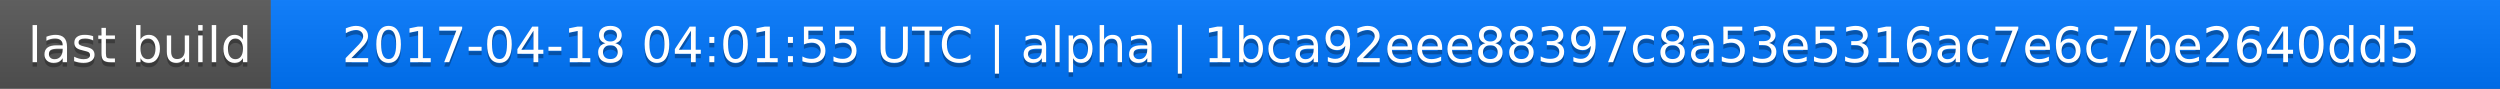
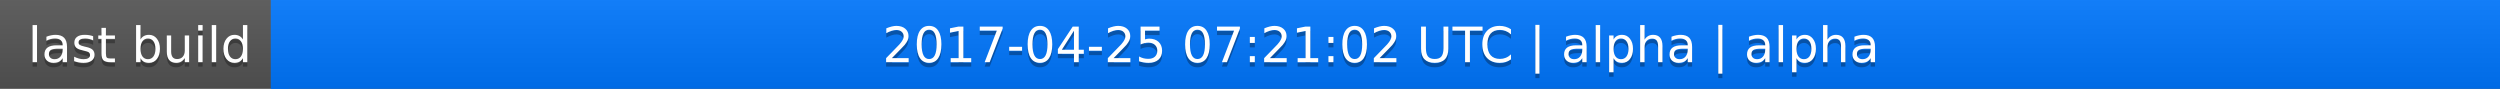
<svg xmlns="http://www.w3.org/2000/svg" width="563" height="20">
  <linearGradient id="a" x2="0" y2="100%">
    <stop offset="0" stop-color="#bbb" stop-opacity=".1" />
    <stop offset="1" stop-opacity=".1" />
  </linearGradient>
  <rect rx="0" width="563" height="20" fill="#555" />
  <rect rx="0" x="61" width="502" height="20" fill="#07f" />
  <path fill="#07f" d="M61 0h4v20h-4z" />
  <rect rx="0" width="563" height="20" fill="url(#a)" />
  <g fill="#fff" text-anchor="middle" font-family="DejaVu Sans,Verdana,Geneva,sans-serif" font-size="11">
    <text x="31.5" y="15" fill="#010101" fill-opacity=".3">last build</text>
    <text x="31.5" y="14">last build</text>
-     <text x="311" y="15" fill="#010101" fill-opacity=".3">2017-04-18 04:01:55 UTC | alpha | 1bca92eee88397c8a53e5316ac7e6c7be2640dd5</text>
-     <text x="311" y="14">2017-04-18 04:01:55 UTC | alpha | 1bca92eee88397c8a53e5316ac7e6c7be2640dd5</text>
+     <text x="311" y="15" fill="#010101" fill-opacity=".3">2017-04-25 07:21:02 UTC | alpha | alpha</text>
+     <text x="311" y="14">2017-04-25 07:21:02 UTC | alpha | alpha</text>
  </g>
</svg>
